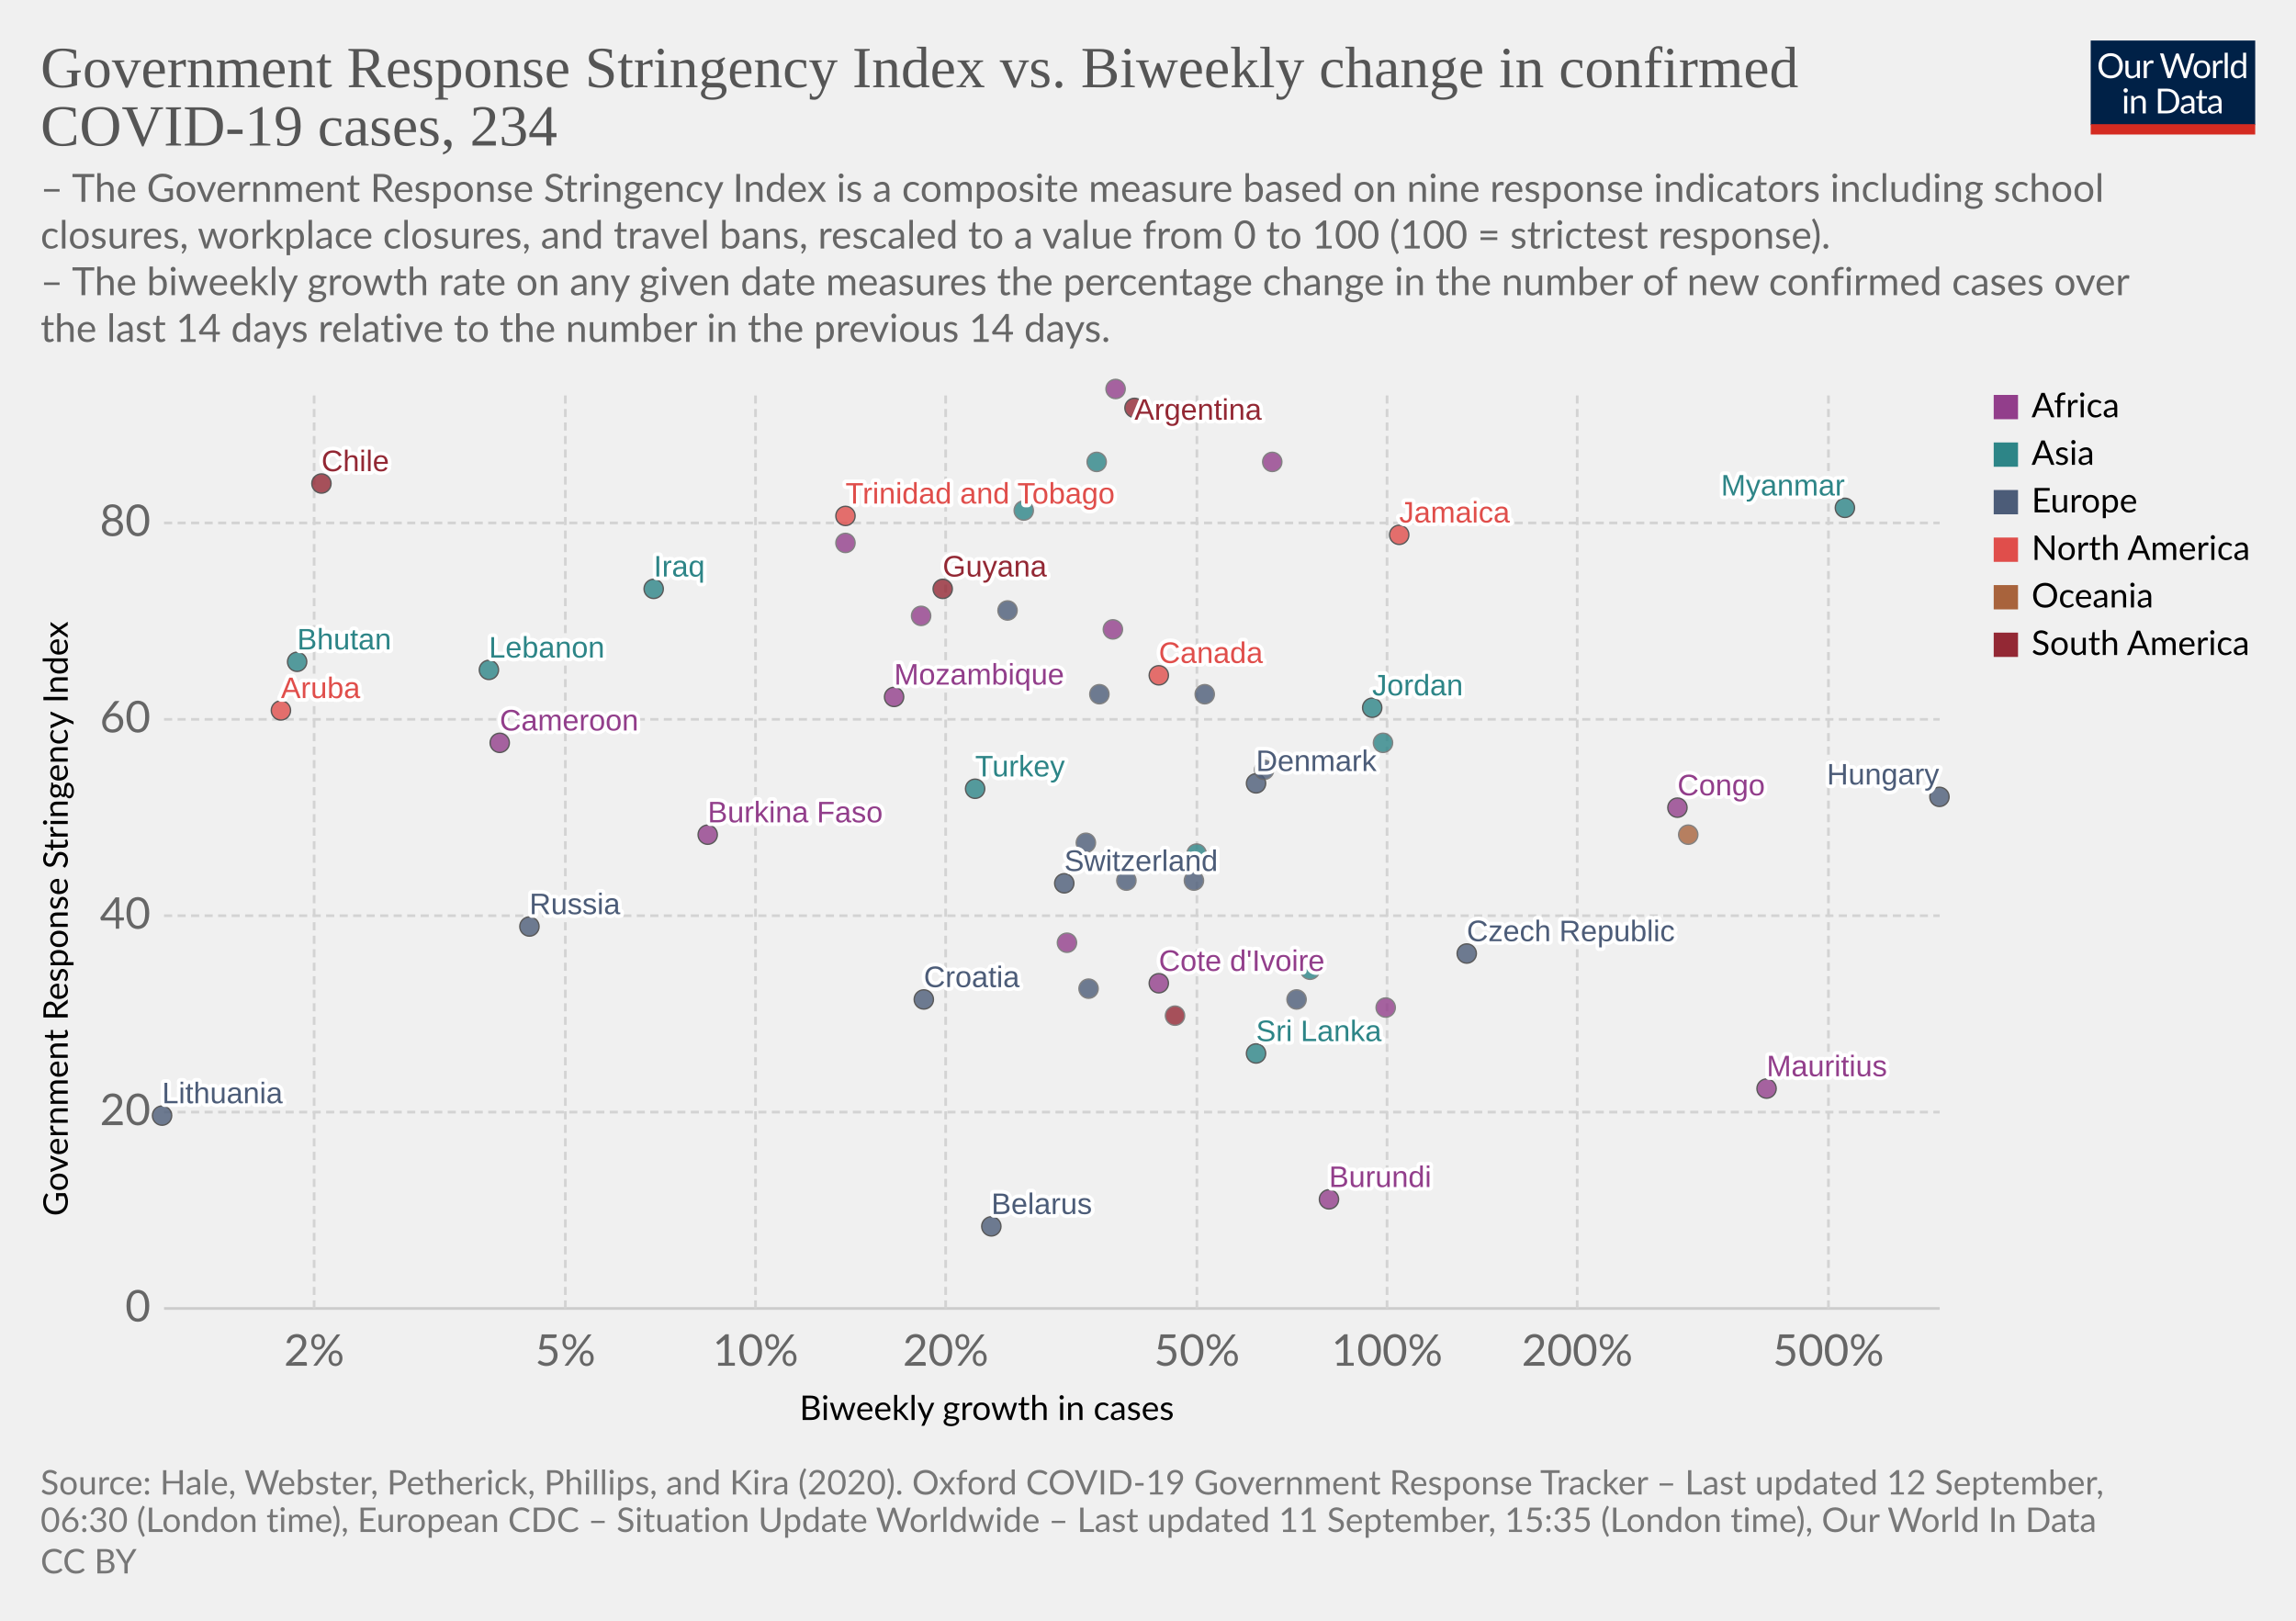
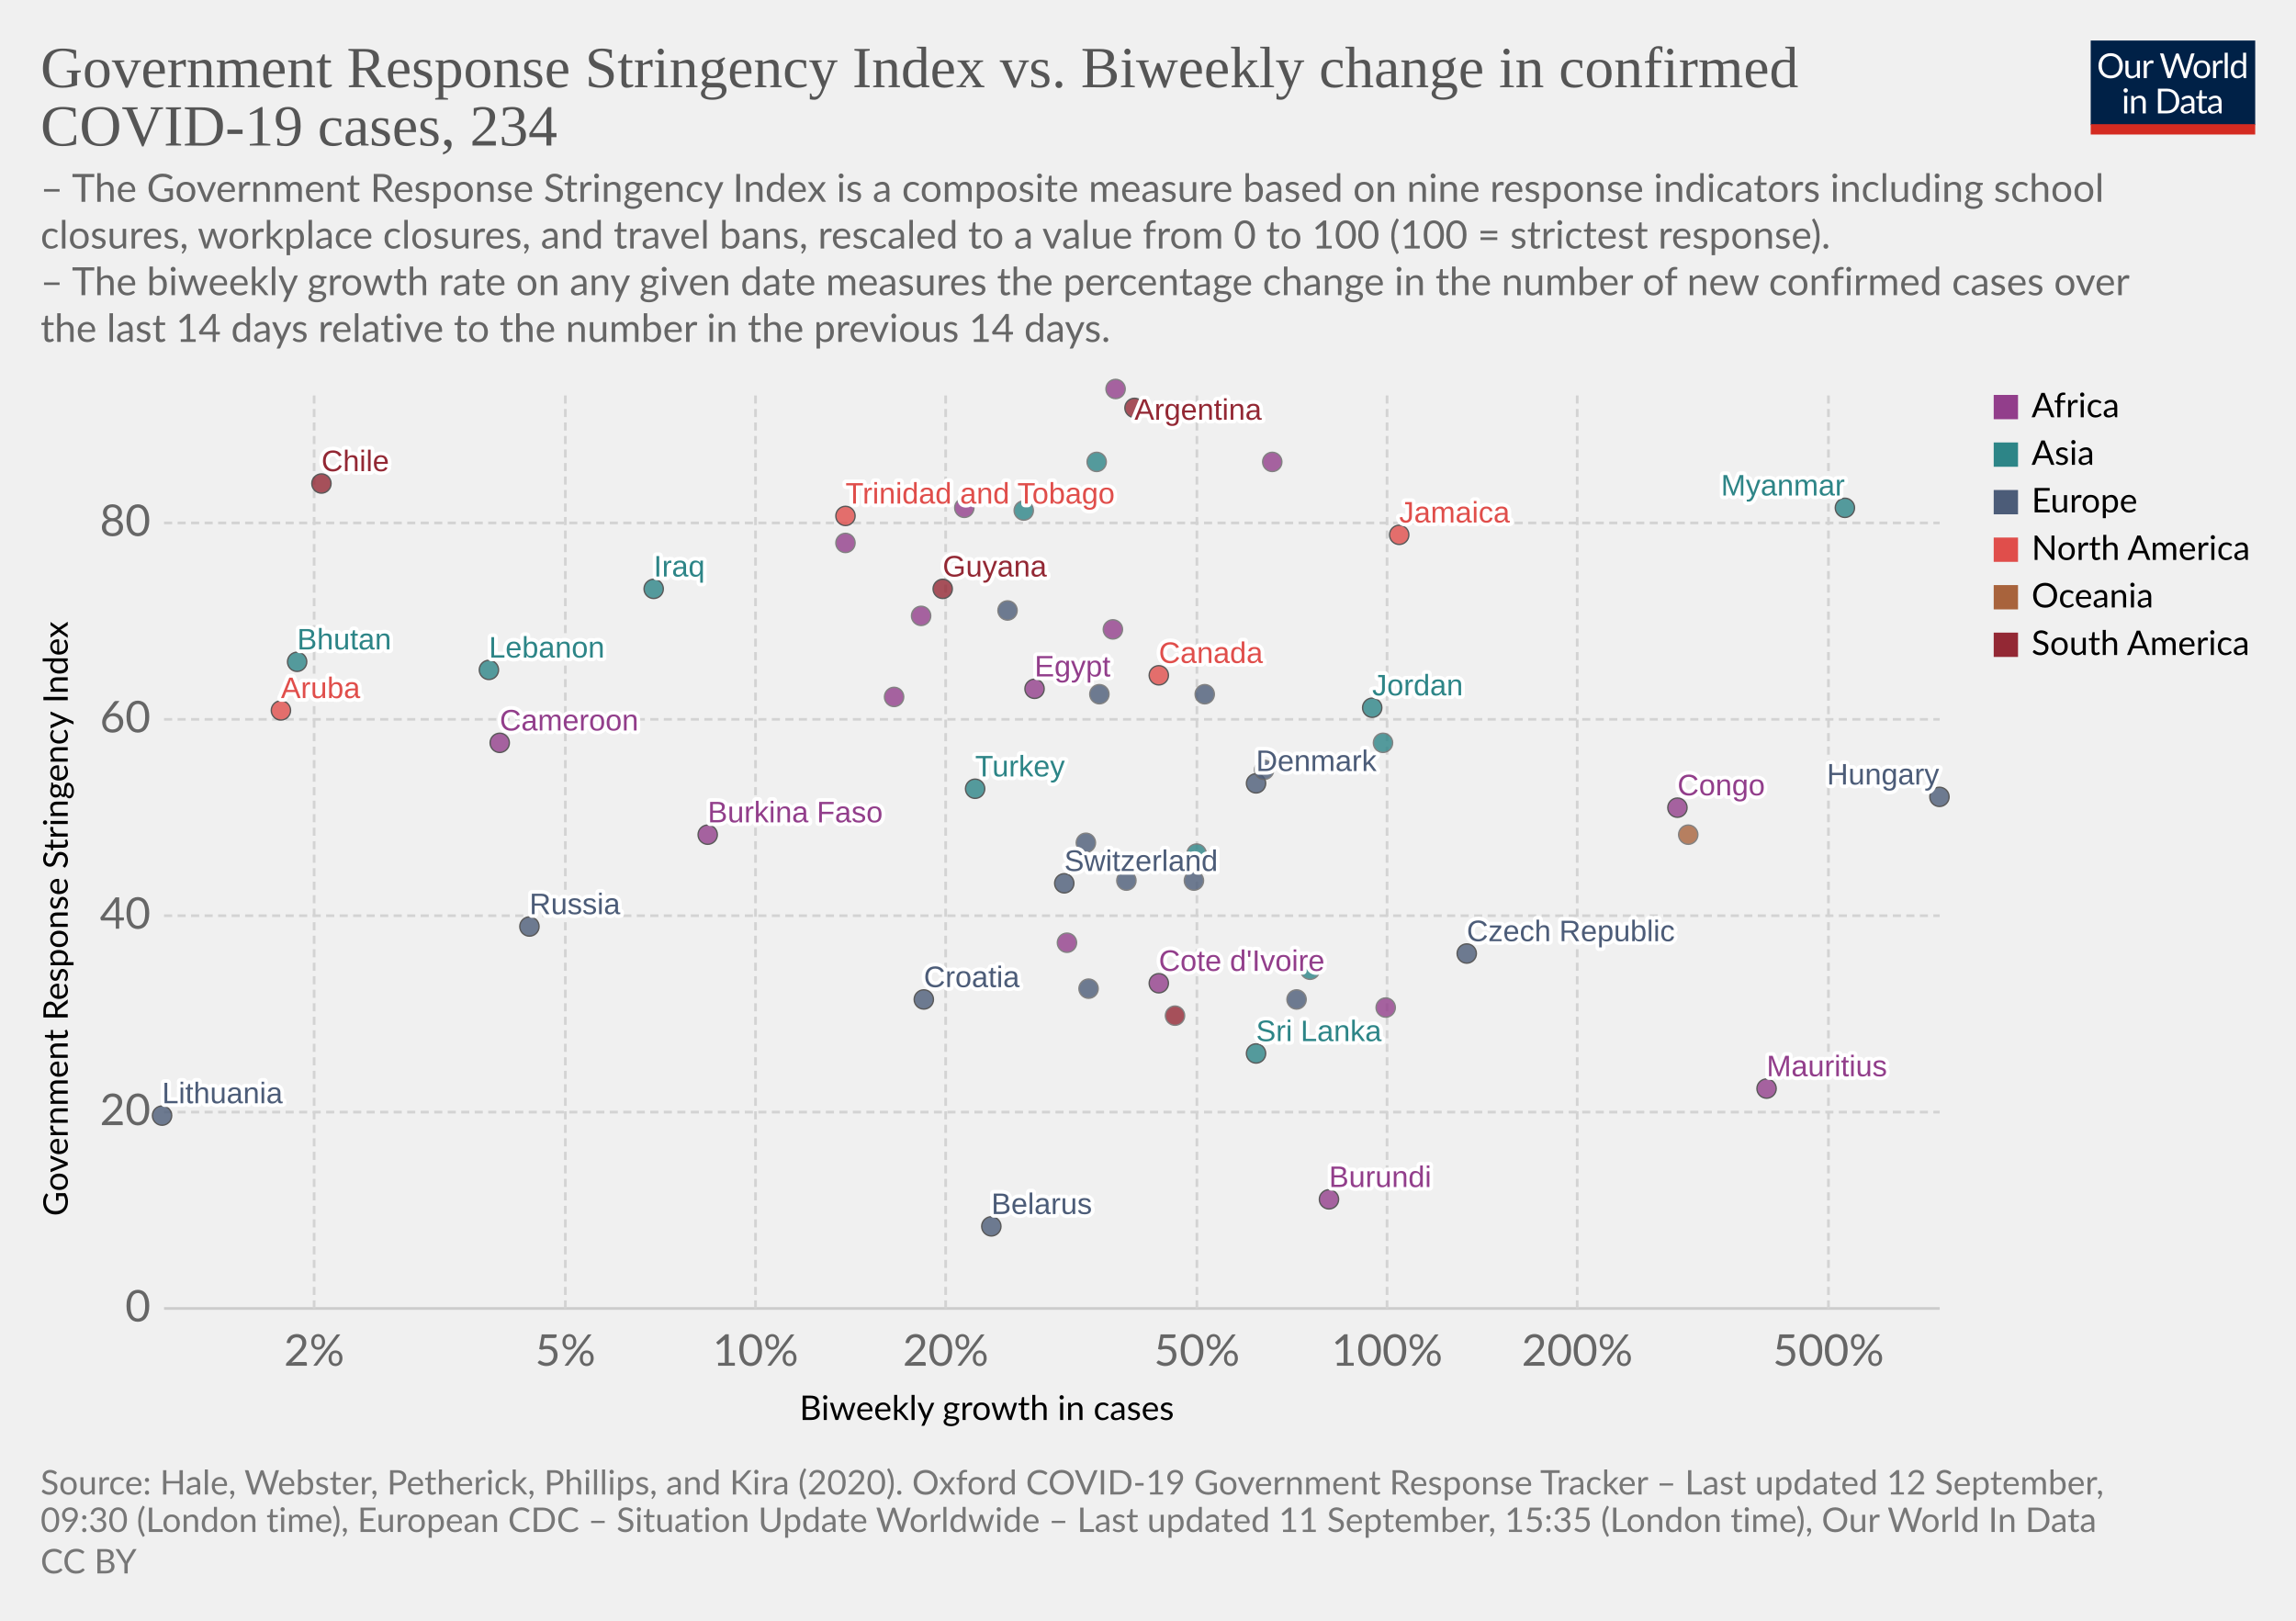
<svg xmlns="http://www.w3.org/2000/svg" version="1.1" style="background-color:#fff;-webkit-font-smoothing:antialiased" width="850" height="600" viewBox="0 0 850 600" font-family="Lato,'Helvetica Neue',Helvetica,Arial,sans-serif" font-size="18" text-rendering="optimizeLegibility">
  <g class="HeaderView">
    <g transform="matrix(.29 0 0 .29 774 15)">
      <svg width="210" height="120" viewBox="0 0 210 120" fill="none">
        <g clip-path="url(#clip0)">
          <path d="M0 0h210v107.89H0V0z" fill="#002147" />
          <path d="M40.98 32.25c0 2.36-.38 4.53-1.12 6.51a14.26 14.26 0 01-8.1 8.4c-1.9.78-4.02 1.17-6.34 1.17a16.6 16.6 0 01-6.33-1.17 14.31 14.31 0 01-8.08-8.4 18.29 18.29 0 01-1.12-6.51c0-2.36.38-4.53 1.12-6.5a14.32 14.32 0 018.07-8.44c1.92-.8 4.03-1.19 6.34-1.19 2.32 0 4.43.4 6.34 1.19 1.92.8 3.56 1.9 4.93 3.34a14.87 14.87 0 013.17 5.1 18.1 18.1 0 011.12 6.5zm-4.38 0c0-1.94-.26-3.68-.8-5.22a10.91 10.91 0 00-2.24-3.89 9.68 9.68 0 00-3.52-2.46 11.95 11.95 0 00-4.62-.86c-1.68 0-3.21.28-4.6.86a9.88 9.88 0 00-3.54 2.46 10.91 10.91 0 00-2.24 3.9c-.53 1.53-.8 3.27-.8 5.2 0 1.94.27 3.68.8 5.22a11.17 11.17 0 002.24 3.9 10.01 10.01 0 003.55 2.44c1.38.56 2.9.83 4.6.83 1.7 0 3.24-.27 4.61-.83a9.8 9.8 0 003.52-2.44 11.17 11.17 0 002.25-3.9c.53-1.54.8-3.28.8-5.21zm26.22-6.54V48H60.5c-.56 0-.9-.27-1.05-.81l-.31-2.4a12.45 12.45 0 01-3.26 2.6c-1.2.64-2.58.96-4.13.96-1.22 0-2.3-.2-3.24-.6a6.52 6.52 0 01-2.33-1.7 7.37 7.37 0 01-1.43-2.67c-.3-1.04-.46-2.2-.46-3.45V25.7h3.91v14.22c0 1.68.38 2.99 1.15 3.91.77.93 1.96 1.39 3.54 1.39 1.16 0 2.24-.27 3.23-.82a10.42 10.42 0 002.8-2.28V25.7h3.91zm8.61 4.47a9.94 9.94 0 012.6-3.56 5.64 5.64 0 013.76-1.3c.47 0 .92.05 1.34.15.44.1.83.27 1.17.49l-.3 2.92c-.09.37-.3.55-.66.55-.2 0-.5-.04-.9-.13a6.21 6.21 0 00-3.24.18c-.54.2-1.03.5-1.47.92-.42.4-.81.9-1.17 1.5-.33.58-.64 1.26-.92 2.02V48H67.7V25.71h2.25c.42 0 .72.08.88.25.16.16.27.44.33.83l.26 3.39zm61.16-13.7L122.75 48h-3.82l-7.99-24.05a21.95 21.95 0 01-.42-1.58 38.36 38.36 0 01-.44 1.58L102.05 48h-3.83L88.4 16.47h3.54c.38 0 .7.1.95.29.26.2.43.43.5.73l6.52 21.9c.1.4.2.83.28 1.28.1.46.2.94.29 1.46l.3-1.46c.12-.47.25-.9.38-1.27l7.41-21.91c.1-.25.26-.48.51-.69.27-.22.58-.33.95-.33h1.23c.38 0 .69.1.92.29.24.2.41.43.53.73l7.4 21.9a28.4 28.4 0 01.68 2.62 29.52 29.52 0 01.52-2.61l6.54-21.91c.07-.27.23-.5.48-.7.27-.21.58-.32.95-.32h3.32zm9.35 8.88c1.63 0 3.1.27 4.4.82a9.43 9.43 0 015.46 5.94c.5 1.4.74 2.98.74 4.73 0 1.76-.25 3.34-.74 4.75a9.43 9.43 0 01-5.46 5.92c-1.3.52-2.77.79-4.4.79-1.64 0-3.12-.27-4.44-.8a9.42 9.42 0 01-3.35-2.3c-.92-1-1.63-2.2-2.13-3.61-.49-1.41-.73-3-.73-4.75s.24-3.33.73-4.73c.5-1.43 1.2-2.64 2.13-3.63a9.4 9.4 0 013.35-2.31c1.32-.55 2.8-.82 4.44-.82zm0 19.89c2.2 0 3.84-.73 4.93-2.2 1.08-1.48 1.63-3.54 1.63-6.18 0-2.66-.55-4.72-1.63-6.2-1.09-1.49-2.73-2.23-4.93-2.23-1.12 0-2.09.2-2.93.57a5.7 5.7 0 00-2.06 1.65 7.5 7.5 0 00-1.24 2.67c-.26 1.04-.4 2.22-.4 3.54 0 2.64.55 4.7 1.64 6.18 1.1 1.47 2.76 2.2 4.99 2.2zm17.97-15.07a9.94 9.94 0 012.6-3.56 5.64 5.64 0 013.76-1.3c.47 0 .91.05 1.34.15.44.1.83.27 1.16.49l-.28 2.92c-.09.37-.31.55-.66.55-.2 0-.5-.04-.9-.13a6.2 6.2 0 00-3.24.18c-.54.2-1.03.5-1.47.92-.43.4-.82.9-1.17 1.5a13.1 13.1 0 00-.92 2.02V48h-3.94V25.71h2.24c.43 0 .72.08.88.25.17.16.28.44.33.83l.27 3.39zm15.04-14.59V48h-3.92V15.6h3.92zm19.55 15.43a6.22 6.22 0 00-2.38-2.05 6.7 6.7 0 00-2.86-.6c-2.07 0-3.66.75-4.77 2.23-1.12 1.48-1.68 3.6-1.68 6.33 0 1.46.13 2.7.38 3.74a7.29 7.29 0 001.1 2.56 4.35 4.35 0 001.78 1.45c.7.3 1.5.46 2.4.46 1.29 0 2.41-.3 3.36-.88a9.6 9.6 0 002.67-2.49V31.02zm3.91-15.43V48h-2.33c-.56 0-.9-.27-1.06-.81l-.35-2.71a12.13 12.13 0 01-3.25 2.77 8.28 8.28 0 01-4.23 1.06 7.31 7.31 0 01-6.14-2.9c-.73-.96-1.3-2.15-1.69-3.57a18.35 18.35 0 01.07-9.48 11.29 11.29 0 011.89-3.7 8.7 8.7 0 017.06-3.34 7.96 7.96 0 016.12 2.62V15.59h3.91zM46.61 70.71V93H42.7V70.71h3.91zm.84-7c0 .39-.08.75-.24 1.09a2.81 2.81 0 01-1.52 1.47 2.67 2.67 0 01-2.16 0 2.9 2.9 0 01-1.45-1.47 2.67 2.67 0 010-2.16c.15-.35.35-.65.6-.9.25-.27.53-.47.85-.62a2.67 2.67 0 012.16 0c.35.15.65.35.9.62.27.25.47.55.62.9.16.34.24.7.24 1.08zm7.97 10.24c.49-.54 1-1.04 1.54-1.48a9.85 9.85 0 013.66-1.84 8.96 8.96 0 015.43.35c.94.4 1.72.97 2.33 1.71a7.36 7.36 0 011.43 2.67c.32 1.04.49 2.19.49 3.45V93h-3.94V78.81c0-1.69-.4-3-1.17-3.92-.76-.93-1.93-1.4-3.5-1.4a6.6 6.6 0 00-3.25.83c-1 .56-1.92 1.31-2.77 2.27V93h-3.94V70.71h2.35c.56 0 .9.28 1.04.82l.3 2.42zm57.7 3.3c0 2.36-.37 4.5-1.11 6.44a14.3 14.3 0 01-3.17 4.98 14.1 14.1 0 01-4.93 3.2c-1.9.76-4.02 1.13-6.33 1.13H85.8V61.47h11.77c2.31 0 4.42.39 6.33 1.15a13.8 13.8 0 018.1 8.18 17.75 17.75 0 011.12 6.45zm-4.37 0c0-1.94-.26-3.67-.8-5.2a10.94 10.94 0 00-2.23-3.87 9.57 9.57 0 00-3.53-2.42 12.23 12.23 0 00-4.61-.83h-7.5v24.62h7.5c1.7 0 3.24-.28 4.61-.84a9.7 9.7 0 003.53-2.4 10.94 10.94 0 002.24-3.87c.53-1.53.8-3.26.8-5.2zm19.8 5.72c-1.8.06-3.34.2-4.62.44-1.26.22-2.3.51-3.1.88-.8.36-1.37.8-1.74 1.3-.35.5-.53 1.05-.53 1.67 0 .58.1 1.1.3 1.52a3 3 0 00.76 1.05c.34.27.73.46 1.17.6.45.11.94.17 1.45.17a7.28 7.28 0 003.5-.81 11.95 11.95 0 002.82-2.2v-4.62zm-12.65-9.11a12.73 12.73 0 013.98-2.66c1.43-.59 3-.88 4.73-.88 1.25 0 2.36.2 3.33.61a6.81 6.81 0 013.94 4.38c.33 1.04.5 2.19.5 3.43V93h-1.74a1.8 1.8 0 01-.88-.18c-.2-.13-.36-.38-.48-.74l-.44-2.12c-.59.55-1.16 1.03-1.72 1.46a9.48 9.48 0 01-3.74 1.7c-.69.15-1.46.23-2.3.23-.87 0-1.69-.12-2.45-.35a5.34 5.34 0 01-3.34-2.93 6.64 6.64 0 01-.49-2.64c0-.88.25-1.72.73-2.53a6.33 6.33 0 012.35-2.17c1.09-.63 2.5-1.15 4.25-1.54 1.75-.41 3.89-.65 6.42-.7v-1.75c0-1.73-.37-3.03-1.12-3.91-.75-.9-1.84-1.34-3.28-1.34-.97 0-1.78.12-2.44.37-.64.23-1.2.5-1.7.81l-1.23.82c-.33.23-.67.35-1 .35-.27 0-.5-.07-.69-.2a2.1 2.1 0 01-.48-.53l-.7-1.25zm27.67 19.5c-1.76 0-3.12-.5-4.07-1.48-.94-.98-1.41-2.4-1.41-4.25V74h-2.68a.9.9 0 01-.6-.2c-.16-.14-.24-.36-.24-.66v-1.56l3.65-.46.9-6.89a.9.9 0 01.29-.52.88.88 0 01.62-.22H142v7.67h6.44V74H142v13.38c0 .94.22 1.63.68 2.09.45.45 1.04.68 1.76.68a3.21 3.21 0 001.85-.53l.55-.35c.16-.12.3-.18.41-.18.2 0 .4.13.55.38l1.15 1.87a7.45 7.45 0 01-2.44 1.5c-.96.35-1.94.52-2.95.52zm19.68-10.4c-1.8.07-3.34.21-4.62.45-1.26.22-2.3.51-3.1.88-.8.36-1.37.8-1.74 1.3-.35.5-.53 1.05-.53 1.67 0 .58.1 1.1.3 1.52.18.42.44.77.76 1.05.34.27.73.46 1.17.6.45.11.94.17 1.45.17a7.3 7.3 0 003.5-.81 12.04 12.04 0 002.82-2.2v-4.62zm-12.65-9.1a12.72 12.72 0 013.99-2.66c1.42-.59 3-.88 4.72-.88 1.25 0 2.36.2 3.33.61a6.81 6.81 0 013.94 4.38c.33 1.04.5 2.19.5 3.43V93h-1.74a1.8 1.8 0 01-.88-.18c-.2-.13-.36-.38-.48-.74l-.44-2.12c-.59.55-1.16 1.03-1.72 1.46a9.48 9.48 0 01-3.74 1.7c-.69.15-1.46.23-2.3.23-.87 0-1.69-.12-2.45-.35a5.33 5.33 0 01-3.34-2.93 6.62 6.62 0 01-.49-2.64c0-.88.25-1.72.73-2.53a6.33 6.33 0 012.35-2.17c1.09-.63 2.5-1.15 4.25-1.54a31.2 31.2 0 016.42-.7v-1.75c0-1.73-.37-3.03-1.12-3.91-.75-.9-1.84-1.34-3.28-1.34-.97 0-1.78.12-2.44.37-.64.23-1.2.5-1.7.81-.46.3-.87.57-1.22.82-.34.23-.68.35-1.02.35-.26 0-.49-.07-.68-.2a1.88 1.88 0 01-.48-.53l-.7-1.25z" fill="#fff" />
          <path fill="#D42B21" d="M0 106.79h210V120H0z" />
        </g>
        <defs>
          <clipPath id="clip0">
            <path fill="#fff" d="M0 0h210v120H0z" />
          </clipPath>
        </defs>
      </svg>
    </g>
    <a href="https://ourworldindata.org/grapher/government-response-stringency-index-vs-biweekly-change-in-confirmed-covid-19-cases?year=latest&amp;time=latest" target="_blank" font-family="&quot;Playfair Display&quot;,Georgia,&quot;Times New Roman&quot;,serif">
      <text font-size="21.6" x="15" y="32.3" fill="#555">
        <tspan x="15" y="32.28">Government Response Stringency Index vs. Biweekly change in confirmed</tspan>
        <tspan x="15" y="53.88">COVID-19 cases, 234</tspan>
      </text>
    </a>
    <text font-size="14.4" x="15" y="74.7" fill="#666">
      <tspan x="15" y="74.72">– The Government Response Stringency Index is a composite measure based on nine response indicators including school</tspan>
      <tspan x="15" y="92">closures, workplace closures, and travel bans, rescaled to a value from 0 to 100 (100 = strictest response).</tspan>
      <tspan x="15" y="109.28"> – The biweekly growth rate on any given date measures the percentage change in the number of new confirmed cases over</tspan>
      <tspan x="15" y="126.56">the last 14 days relative to the number in the previous 14 days.</tspan>
    </text>
  </g>
  <g class="ScatterPlot">
    <g class="DualAxisView">
      <g class="HorizontalAxis">
        <text font-size="12.6" x="296" y="525.7">
          <tspan x="295.99" y="525.68">Biweekly growth in cases</tspan>
        </text>
        <text x="116.3" y="505.6" fill="#666" text-anchor="middle" font-size="16.2">2%</text>
        <text x="209.3" y="505.6" fill="#666" text-anchor="middle" font-size="16.2">5%</text>
        <text x="279.7" y="505.6" fill="#666" text-anchor="middle" font-size="16.2">10%</text>
        <text x="350.1" y="505.6" fill="#666" text-anchor="middle" font-size="16.2">20%</text>
        <text x="443.1" y="505.6" fill="#666" text-anchor="middle" font-size="16.2">50%</text>
        <text x="513.5" y="505.6" fill="#666" text-anchor="middle" font-size="16.2">100%</text>
        <text x="583.9" y="505.6" fill="#666" text-anchor="middle" font-size="16.2">200%</text>
        <text x="676.9" y="505.6" fill="#666" text-anchor="middle" font-size="16.2">500%</text>
      </g>
      <g class="VerticalAxis">
        <text font-size="12.6" x="-450.2" y="25.1" transform="rotate(-90)">
          <tspan x="-450.2" y="25.08">Government Response Stringency Index</tspan>
        </text>
        <text x="55.74" y="484.4" fill="#666" dominant-baseline="middle" text-anchor="end" font-size="16.2">0</text>
        <text x="55.74" y="411.7" fill="#666" dominant-baseline="middle" text-anchor="end" font-size="16.2">20</text>
        <text x="55.74" y="339" fill="#666" dominant-baseline="middle" text-anchor="end" font-size="16.2">40</text>
        <text x="55.74" y="266.3" fill="#666" dominant-baseline="middle" text-anchor="end" font-size="16.2">60</text>
        <text x="55.74" y="193.6" fill="#666" dominant-baseline="middle" text-anchor="end" font-size="16.2">80</text>
      </g>
      <g class="AxisGridLines horizontalLines">
        <path stroke="#ccc" d="M60.74 484.4h657.35" />
        <path stroke="#d3d3d3" stroke-dasharray="3,2" d="M60.74 411.7h657.35M60.74 339h657.35M60.74 266.3h657.35M60.74 193.6h657.35" />
      </g>
      <g class="AxisGridLines verticalLines" stroke="#d3d3d3" stroke-dasharray="3,2">
        <path d="M116.3 484.4v-340M209.3 484.4v-340M279.7 484.4v-340M350.1 484.4v-340M443.1 484.4v-340M513.5 484.4v-340M583.9 484.4v-340M676.9 484.4v-340" />
      </g>
    </g>
    <g class="PointsWithLabels clickable" clip-path="url(#a)" font-family="Arial, sans-serif">
      <path fill="rgba(255,255,255,0)" d="M60.74 144.4h657.35v340H60.74z" />
      <defs>
        <clipPath id="a">
          <path d="M50.74 134.4h677.35v360H50.74z" />
        </clipPath>
      </defs>
      <g class="key-Argentina_0">
        <circle cx="420" cy="151" r="3.57" fill="#932834" opacity=".8" stroke="#333" stroke-width=".5" />
      </g>
      <g class="key-Belarus_0">
        <circle cx="367" cy="454" r="3.57" fill="#4C5C78" opacity=".8" stroke="#333" stroke-width=".5" />
      </g>
      <g class="key-Canada_0">
        <circle cx="429" cy="250" r="3.57" fill="#E04E4B" opacity=".8" stroke="#333" stroke-width=".5" />
      </g>
      <g class="key-Switzerland_0">
        <circle cx="394" cy="327" r="3.57" fill="#4C5C78" opacity=".8" stroke="#333" stroke-width=".5" />
      </g>
      <g class="key-Chile_0">
        <circle cx="119" cy="179" r="3.57" fill="#932834" opacity=".8" stroke="#333" stroke-width=".5" />
      </g>
      <g class="key-Czech-Republic_0">
        <circle cx="543" cy="353" r="3.57" fill="#4C5C78" opacity=".8" stroke="#333" stroke-width=".5" />
      </g>
      <g class="key-Ukraine_0">
        <circle cx="446" cy="257" r="3.57" fill="#4C5C78" opacity=".8" stroke="#666" stroke-width=".5" />
      </g>
      <g class="key-Bhutan_0">
        <circle cx="110" cy="245" r="3.57" fill="#2D8587" opacity=".8" stroke="#333" stroke-width=".5" />
      </g>
      <g class="key-Cameroon_0">
        <circle cx="185" cy="275" r="3.57" fill="#923E8B" opacity=".8" stroke="#333" stroke-width=".5" />
      </g>
      <g class="key-Burkina-Faso_0">
        <circle cx="262" cy="309" r="3.57" fill="#923E8B" opacity=".8" stroke="#333" stroke-width=".5" />
      </g>
      <g class="key-Cote-d__0027Ivoire_0">
        <circle cx="429" cy="364" r="3.57" fill="#923E8B" opacity=".8" stroke="#333" stroke-width=".5" />
      </g>
      <g class="key-Jamaica_0">
        <circle cx="518" cy="198" r="3.57" fill="#E04E4B" opacity=".8" stroke="#333" stroke-width=".5" />
      </g>
      <g class="key-Turkey_0">
        <circle cx="361" cy="292" r="3.57" fill="#2D8587" opacity=".8" stroke="#333" stroke-width=".5" />
      </g>
      <g class="key-Aruba_0">
        <circle cx="104" cy="263" r="3.57" fill="#E04E4B" opacity=".8" stroke="#333" stroke-width=".5" />
      </g>
      <g class="key-Trinidad-and-Tobago_0">
        <circle cx="313" cy="191" r="3.57" fill="#E04E4B" opacity=".8" stroke="#333" stroke-width=".5" />
      </g>
      <g class="key-Denmark_0">
        <circle cx="465" cy="290" r="3.57" fill="#4C5C78" opacity=".8" stroke="#333" stroke-width=".5" />
      </g>
+       <g class="key-Egypt_0">
+         <circle cx="383" cy="255" r="3.57" fill="#923E8B" opacity=".8" stroke="#333" stroke-width=".5" />
+       </g>
      <g class="key-Spain_0">
        <circle cx="407" cy="257" r="3.57" fill="#4C5C78" opacity=".8" stroke="#666" stroke-width=".5" />
      </g>
      <g class="key-Finland_0">
        <circle cx="403" cy="366" r="3.57" fill="#4C5C78" opacity=".8" stroke="#666" stroke-width=".5" />
      </g>
      <g class="key-Guyana_0">
        <circle cx="349" cy="218" r="3.57" fill="#932834" opacity=".8" stroke="#333" stroke-width=".5" />
      </g>
      <g class="key-Croatia_0">
        <circle cx="342" cy="370" r="3.57" fill="#4C5C78" opacity=".8" stroke="#333" stroke-width=".5" />
      </g>
      <g class="key-Hungary_0">
        <circle cx="718" cy="295" r="3.57" fill="#4C5C78" opacity=".8" stroke="#333" stroke-width=".5" />
      </g>
      <g class="key-India_0">
        <circle cx="379" cy="189" r="3.57" fill="#2D8587" opacity=".8" stroke="#666" stroke-width=".5" />
      </g>
      <g class="key-Ireland_0">
        <circle cx="373" cy="226" r="3.57" fill="#4C5C78" opacity=".8" stroke="#666" stroke-width=".5" />
      </g>
      <g class="key-Iraq_0">
        <circle cx="242" cy="218" r="3.57" fill="#2D8587" opacity=".8" stroke="#333" stroke-width=".5" />
      </g>
      <g class="key-Israel_0">
        <circle cx="485" cy="359" r="3.57" fill="#2D8587" opacity=".8" stroke="#666" stroke-width=".5" />
      </g>
      <g class="key-Italy_0">
        <circle cx="468" cy="285" r="3.57" fill="#4C5C78" opacity=".8" stroke="#666" stroke-width=".5" />
      </g>
      <g class="key-Russia_0">
        <circle cx="196" cy="343" r="3.57" fill="#4C5C78" opacity=".8" stroke="#333" stroke-width=".5" />
      </g>
      <g class="key-Slovenia_0">
        <circle cx="442" cy="326" r="3.57" fill="#4C5C78" opacity=".8" stroke="#666" stroke-width=".5" />
      </g>
      <g class="key-Thailand_0">
        <circle cx="443" cy="316" r="3.57" fill="#2D8587" opacity=".8" stroke="#666" stroke-width=".5" />
      </g>
+       <g class="key-Uganda_0">
+         <circle cx="357" cy="188" r="3.57" fill="#923E8B" opacity=".8" stroke="#666" stroke-width=".5" />
+       </g>
      <g class="key-Democratic-Republic-of-Congo_0">
        <circle cx="395" cy="349" r="3.57" fill="#923E8B" opacity=".8" stroke="#666" stroke-width=".5" />
      </g>
      <g class="key-Latvia_0">
        <circle cx="417" cy="326" r="3.57" fill="#4C5C78" opacity=".8" stroke="#666" stroke-width=".5" />
      </g>
      <g class="key-Morocco_0">
        <circle cx="341" cy="228" r="3.57" fill="#923E8B" opacity=".8" stroke="#666" stroke-width=".5" />
      </g>
      <g class="key-Mauritius_0">
        <circle cx="654" cy="403" r="3.57" fill="#923E8B" opacity=".8" stroke="#333" stroke-width=".5" />
      </g>
      <g class="key-Cape-Verde_0">
        <circle cx="412" cy="233" r="3.57" fill="#923E8B" opacity=".8" stroke="#666" stroke-width=".5" />
      </g>
      <g class="key-Eritrea_0">
        <circle cx="413" cy="144" r="3.57" fill="#923E8B" opacity=".8" stroke="#666" stroke-width=".5" />
      </g>
      <g class="key-Mozambique_0">
-         <circle cx="331" cy="258" r="3.57" fill="#923E8B" opacity=".8" stroke="#333" stroke-width=".5" />
+         <circle cx="331" cy="258" r="3.57" fill="#923E8B" opacity=".8" stroke="#666" stroke-width=".5" />
      </g>
      <g class="key-Libya_0">
        <circle cx="471" cy="171" r="3.57" fill="#923E8B" opacity=".8" stroke="#666" stroke-width=".5" />
      </g>
      <g class="key-Burundi_0">
        <circle cx="492" cy="444" r="3.57" fill="#923E8B" opacity=".8" stroke="#333" stroke-width=".5" />
      </g>
      <g class="key-South-Sudan_0">
        <circle cx="313" cy="201" r="3.57" fill="#923E8B" opacity=".8" stroke="#666" stroke-width=".5" />
      </g>
      <g class="key-Jordan_0">
        <circle cx="508" cy="262" r="3.57" fill="#2D8587" opacity=".8" stroke="#333" stroke-width=".5" />
      </g>
      <g class="key-Lebanon_0">
        <circle cx="181" cy="248" r="3.57" fill="#2D8587" opacity=".8" stroke="#333" stroke-width=".5" />
      </g>
      <g class="key-Sri-Lanka_0">
        <circle cx="465" cy="390" r="3.57" fill="#2D8587" opacity=".8" stroke="#333" stroke-width=".5" />
      </g>
      <g class="key-Lithuania_0">
        <circle cx="60" cy="413" r="3.57" fill="#4C5C78" opacity=".8" stroke="#333" stroke-width=".5" />
      </g>
      <g class="key-Myanmar_0">
        <circle cx="683" cy="188" r="3.57" fill="#2D8587" opacity=".8" stroke="#333" stroke-width=".5" />
      </g>
      <g class="key-Malaysia_0">
        <circle cx="512" cy="275" r="3.57" fill="#2D8587" opacity=".8" stroke="#666" stroke-width=".5" />
      </g>
      <g class="key-Netherlands_0">
        <circle cx="402" cy="312" r="3.57" fill="#4C5C78" opacity=".8" stroke="#666" stroke-width=".5" />
      </g>
      <g class="key-Norway_0">
        <circle cx="480" cy="370" r="3.57" fill="#4C5C78" opacity=".8" stroke="#666" stroke-width=".5" />
      </g>
      <g class="key-Oman_0">
        <circle cx="406" cy="171" r="3.57" fill="#2D8587" opacity=".8" stroke="#666" stroke-width=".5" />
      </g>
      <g class="key-Uruguay_0">
        <circle cx="435" cy="376" r="3.57" fill="#932834" opacity=".8" stroke="#666" stroke-width=".5" />
      </g>
      <g class="key-Congo_0">
        <circle cx="621" cy="299" r="3.57" fill="#923E8B" opacity=".8" stroke="#333" stroke-width=".5" />
      </g>
      <g class="key-Somalia_0">
        <circle cx="513" cy="373" r="3.57" fill="#923E8B" opacity=".8" stroke="#666" stroke-width=".5" />
      </g>
      <g class="key-Fiji_0">
        <circle cx="625" cy="309" r="3.57" fill="#A8633C" opacity=".8" stroke="#666" stroke-width=".5" />
      </g>
      <g class="backgroundLabels" fill="#333" font-size="11" font-weight="400">
        <text x="420" y="155.4" fill="#fff" stroke="#fff" stroke-linecap="round" stroke-linejoin="round" stroke-width=".25em">Argentina</text>
        <text x="420" y="155.4" fill="#932834">Argentina</text>
        <text x="367" y="449.43" fill="#fff" stroke="#fff" stroke-linecap="round" stroke-linejoin="round" stroke-width=".25em">Belarus</text>
        <text x="367" y="449.43" fill="#4C5C78">Belarus</text>
        <text x="429" y="245.43" fill="#fff" stroke="#fff" stroke-linecap="round" stroke-linejoin="round" stroke-width=".25em">Canada</text>
        <text x="429" y="245.43" fill="#E04E4B">Canada</text>
        <text x="394" y="322.43" fill="#fff" stroke="#fff" stroke-linecap="round" stroke-linejoin="round" stroke-width=".25em">Switzerland</text>
        <text x="394" y="322.43" fill="#4C5C78">Switzerland</text>
        <text x="119" y="174.43" fill="#fff" stroke="#fff" stroke-linecap="round" stroke-linejoin="round" stroke-width=".25em">Chile</text>
        <text x="119" y="174.43" fill="#932834">Chile</text>
        <text x="543" y="348.43" fill="#fff" stroke="#fff" stroke-linecap="round" stroke-linejoin="round" stroke-width=".25em">Czech Republic</text>
        <text x="543" y="348.43" fill="#4C5C78">Czech Republic</text>
        <text x="110" y="240.43" fill="#fff" stroke="#fff" stroke-linecap="round" stroke-linejoin="round" stroke-width=".25em">Bhutan</text>
        <text x="110" y="240.43" fill="#2D8587">Bhutan</text>
        <text x="185" y="270.43" fill="#fff" stroke="#fff" stroke-linecap="round" stroke-linejoin="round" stroke-width=".25em">Cameroon</text>
        <text x="185" y="270.43" fill="#923E8B">Cameroon</text>
        <text x="262" y="304.43" fill="#fff" stroke="#fff" stroke-linecap="round" stroke-linejoin="round" stroke-width=".25em">Burkina Faso</text>
        <text x="262" y="304.43" fill="#923E8B">Burkina Faso</text>
        <text x="429" y="359.43" fill="#fff" stroke="#fff" stroke-linecap="round" stroke-linejoin="round" stroke-width=".25em">Cote d'Ivoire</text>
        <text x="429" y="359.43" fill="#923E8B">Cote d'Ivoire</text>
        <text x="518" y="193.43" fill="#fff" stroke="#fff" stroke-linecap="round" stroke-linejoin="round" stroke-width=".25em">Jamaica</text>
        <text x="518" y="193.43" fill="#E04E4B">Jamaica</text>
        <text x="361" y="287.43" fill="#fff" stroke="#fff" stroke-linecap="round" stroke-linejoin="round" stroke-width=".25em">Turkey</text>
        <text x="361" y="287.43" fill="#2D8587">Turkey</text>
        <text x="104" y="258.43" fill="#fff" stroke="#fff" stroke-linecap="round" stroke-linejoin="round" stroke-width=".25em">Aruba</text>
        <text x="104" y="258.43" fill="#E04E4B">Aruba</text>
        <text x="313" y="186.43" fill="#fff" stroke="#fff" stroke-linecap="round" stroke-linejoin="round" stroke-width=".25em">Trinidad and Tobago</text>
        <text x="313" y="186.43" fill="#E04E4B">Trinidad and Tobago</text>
        <text x="465" y="285.43" fill="#fff" stroke="#fff" stroke-linecap="round" stroke-linejoin="round" stroke-width=".25em">Denmark</text>
        <text x="465" y="285.43" fill="#4C5C78">Denmark</text>
+         <text x="383" y="250.43" fill="#fff" stroke="#fff" stroke-linecap="round" stroke-linejoin="round" stroke-width=".25em">Egypt</text>
+         <text x="383" y="250.43" fill="#923E8B">Egypt</text>
        <text x="349" y="213.43" fill="#fff" stroke="#fff" stroke-linecap="round" stroke-linejoin="round" stroke-width=".25em">Guyana</text>
        <text x="349" y="213.43" fill="#932834">Guyana</text>
        <text x="342" y="365.43" fill="#fff" stroke="#fff" stroke-linecap="round" stroke-linejoin="round" stroke-width=".25em">Croatia</text>
        <text x="342" y="365.43" fill="#4C5C78">Croatia</text>
        <text x="676.31" y="290.43" fill="#fff" stroke="#fff" stroke-linecap="round" stroke-linejoin="round" stroke-width=".25em">Hungary</text>
        <text x="676.31" y="290.43" fill="#4C5C78">Hungary</text>
        <text x="242" y="213.43" fill="#fff" stroke="#fff" stroke-linecap="round" stroke-linejoin="round" stroke-width=".25em">Iraq</text>
        <text x="242" y="213.43" fill="#2D8587">Iraq</text>
        <text x="196" y="338.43" fill="#fff" stroke="#fff" stroke-linecap="round" stroke-linejoin="round" stroke-width=".25em">Russia</text>
        <text x="196" y="338.43" fill="#4C5C78">Russia</text>
        <text x="654" y="398.43" fill="#fff" stroke="#fff" stroke-linecap="round" stroke-linejoin="round" stroke-width=".25em">Mauritius</text>
        <text x="654" y="398.43" fill="#923E8B">Mauritius</text>
-         <text x="331" y="253.43" fill="#fff" stroke="#fff" stroke-linecap="round" stroke-linejoin="round" stroke-width=".25em">Mozambique</text>
-         <text x="331" y="253.43" fill="#923E8B">Mozambique</text>
        <text x="492" y="439.43" fill="#fff" stroke="#fff" stroke-linecap="round" stroke-linejoin="round" stroke-width=".25em">Burundi</text>
        <text x="492" y="439.43" fill="#923E8B">Burundi</text>
        <text x="508" y="257.43" fill="#fff" stroke="#fff" stroke-linecap="round" stroke-linejoin="round" stroke-width=".25em">Jordan</text>
        <text x="508" y="257.43" fill="#2D8587">Jordan</text>
        <text x="181" y="243.43" fill="#fff" stroke="#fff" stroke-linecap="round" stroke-linejoin="round" stroke-width=".25em">Lebanon</text>
        <text x="181" y="243.43" fill="#2D8587">Lebanon</text>
        <text x="465" y="385.43" fill="#fff" stroke="#fff" stroke-linecap="round" stroke-linejoin="round" stroke-width=".25em">Sri Lanka</text>
        <text x="465" y="385.43" fill="#2D8587">Sri Lanka</text>
        <text x="60" y="408.43" fill="#fff" stroke="#fff" stroke-linecap="round" stroke-linejoin="round" stroke-width=".25em">Lithuania</text>
        <text x="60" y="408.43" fill="#4C5C78">Lithuania</text>
        <text x="637.13" y="183.43" fill="#fff" stroke="#fff" stroke-linecap="round" stroke-linejoin="round" stroke-width=".25em">Myanmar</text>
        <text x="637.13" y="183.43" fill="#2D8587">Myanmar</text>
        <text x="621" y="294.43" fill="#fff" stroke="#fff" stroke-linecap="round" stroke-linejoin="round" stroke-width=".25em">Congo</text>
        <text x="621" y="294.43" fill="#923E8B">Congo</text>
      </g>
    </g>
    <g class="ScatterColorLegend clickable" cursor="pointer">
      <g class="legendMark">
        <path fill="#923E8B" d="M738.09 146.2h9v9h-9z" />
        <text font-size="12.6" x="752.1" y="154.5">
          <tspan x="752.09" y="154.48">Africa</tspan>
        </text>
      </g>
      <g class="legendMark">
        <path fill="#2D8587" d="M738.09 163.8h9v9h-9z" />
        <text font-size="12.6" x="752.1" y="172.1">
          <tspan x="752.09" y="172.08">Asia</tspan>
        </text>
      </g>
      <g class="legendMark">
        <path fill="#4C5C78" d="M738.09 181.4h9v9h-9z" />
        <text font-size="12.6" x="752.1" y="189.7">
          <tspan x="752.09" y="189.68">Europe</tspan>
        </text>
      </g>
      <g class="legendMark">
        <path fill="#E04E4B" d="M738.09 199h9v9h-9z" />
        <text font-size="12.6" x="752.1" y="207.3">
          <tspan x="752.09" y="207.28">North America</tspan>
        </text>
      </g>
      <g class="legendMark">
        <path fill="#A8633C" d="M738.09 216.6h9v9h-9z" />
        <text font-size="12.6" x="752.1" y="224.9">
          <tspan x="752.09" y="224.88">Oceania</tspan>
        </text>
      </g>
      <g class="legendMark">
        <path fill="#932834" d="M738.09 234.2h9v9h-9z" />
        <text font-size="12.6" x="752.1" y="242.5">
          <tspan x="752.09" y="242.48">South America</tspan>
        </text>
      </g>
    </g>
  </g>
  <g class="SourcesFooter" fill="#777">
    <g class="clickable" fill="#777">
      <text font-size="12.6" x="15" y="553.3">
        <tspan x="15" y="553.28">Source: Hale, Webster, Petherick, Phillips, and Kira (2020). Oxford COVID-19 Government Response Tracker – Last updated 12 September,</tspan>
-         <tspan x="15" y="567.14">06:30 (London time), European CDC – Situation Update Worldwide – Last updated 11 September, 15:35 (London time), Our World In Data</tspan>
+         <tspan x="15" y="567.14">09:30 (London time), European CDC – Situation Update Worldwide – Last updated 11 September, 15:35 (London time), Our World In Data</tspan>
      </text>
    </g>
    <text font-size="12.6" x="15" y="582.5">
      <tspan x="15" y="582.48">
        <a class="cclogo" href="http://creativecommons.org/licenses/by/4.0/deed.en_US" target="_blank" fill="#777">CC BY</a>
      </tspan>
    </text>
  </g>
</svg>
